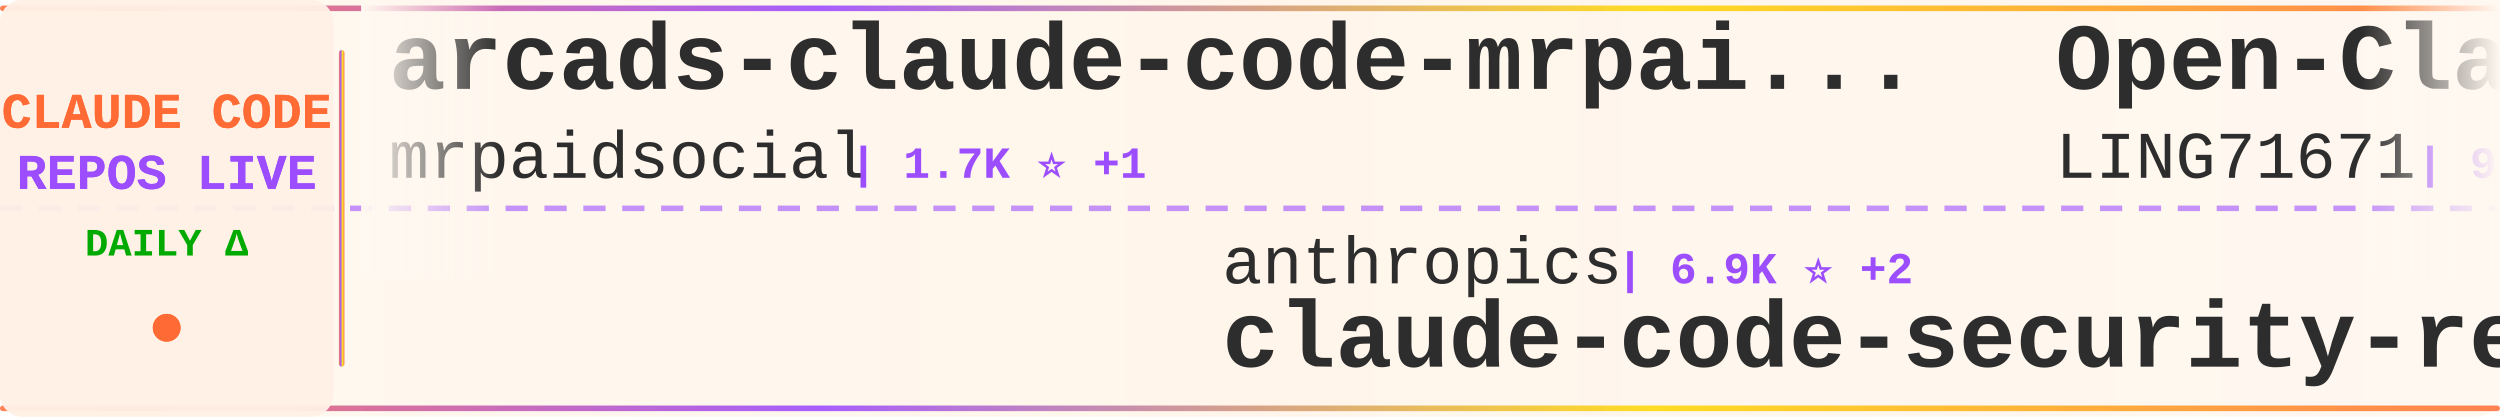
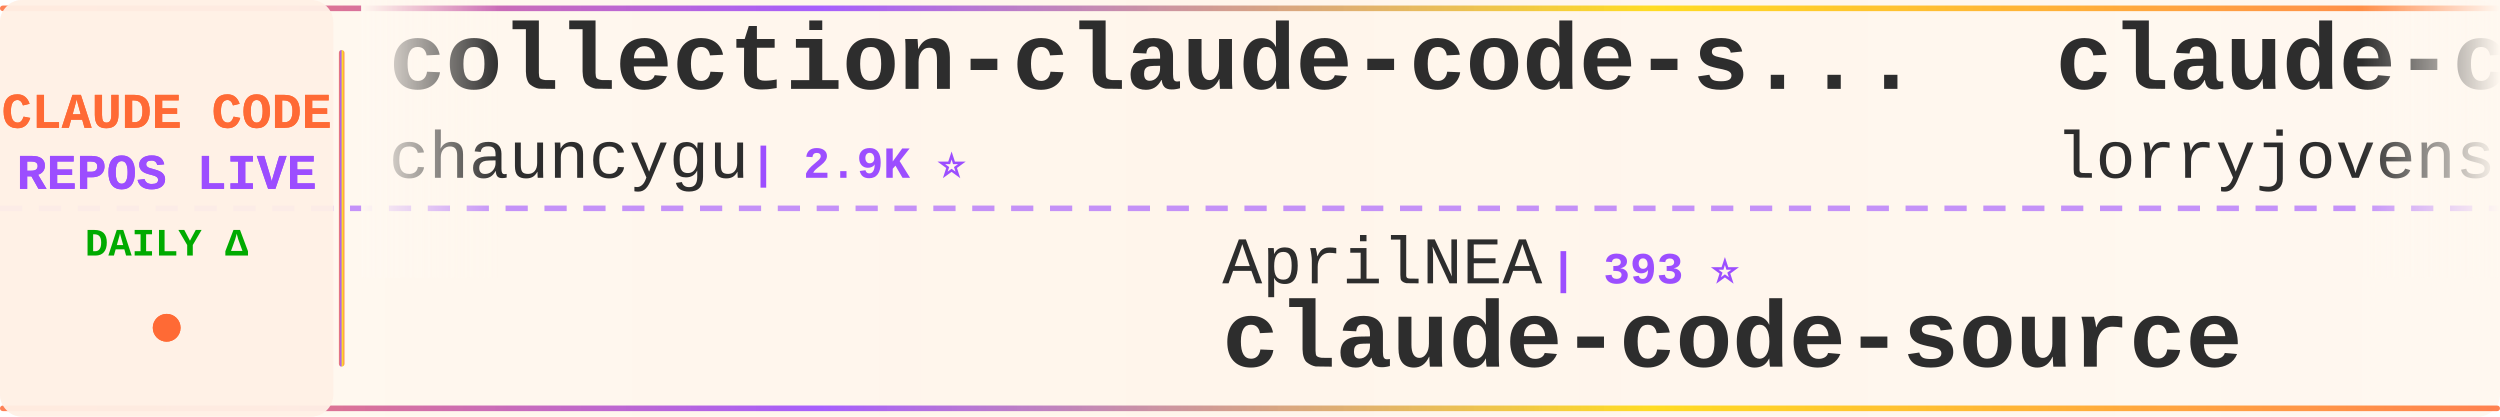
<svg xmlns="http://www.w3.org/2000/svg" width="900" height="150">
  <defs>
    <linearGradient id="tickerBg" x1="0%" y1="0%" x2="100%" y2="0%">
      <stop offset="0%" style="stop-color:#fff8f0;stop-opacity:0.98" />
      <stop offset="50%" style="stop-color:#fff5eb;stop-opacity:1" />
      <stop offset="100%" style="stop-color:#fff8f0;stop-opacity:0.98" />
    </linearGradient>
    <linearGradient id="borderGrad" x1="0%" y1="0%" x2="100%" y2="0%">
      <stop offset="0%" style="stop-color:#FF6B35;stop-opacity:0.85">
        <animate attributeName="stop-opacity" values="0.85;1;0.85" dur="2s" repeatCount="indefinite" />
      </stop>
      <stop offset="33%" style="stop-color:#9C4EFF;stop-opacity:0.9">
        <animate attributeName="stop-opacity" values="0.9;1;0.9" dur="2.2s" repeatCount="indefinite" />
      </stop>
      <stop offset="66%" style="stop-color:#FFD700;stop-opacity:0.85">
        <animate attributeName="stop-opacity" values="0.85;1;0.85" dur="1.8s" repeatCount="indefinite" />
      </stop>
      <stop offset="100%" style="stop-color:#FF6B35;stop-opacity:0.85">
        <animate attributeName="stop-opacity" values="0.85;1;0.85" dur="2s" repeatCount="indefinite" />
      </stop>
    </linearGradient>
    <filter id="textGlow">
      <feGaussianBlur stdDeviation="0.15" result="coloredBlur" />
      <feMerge>
        <feMergeNode in="coloredBlur" />
        <feMergeNode in="SourceGraphic" />
      </feMerge>
    </filter>
    <filter id="metricGlow">
      <feGaussianBlur stdDeviation="0.2" result="coloredBlur" />
      <feMerge>
        <feMergeNode in="coloredBlur" />
        <feMergeNode in="SourceGraphic" />
      </feMerge>
    </filter>
    <linearGradient id="leftFade" x1="0%" y1="0%" x2="100%" y2="0%">
      <stop offset="0%" style="stop-color:#fff8f0;stop-opacity:1" />
      <stop offset="100%" style="stop-color:#fff8f0;stop-opacity:0" />
    </linearGradient>
    <linearGradient id="rightFade" x1="0%" y1="0%" x2="100%" y2="0%">
      <stop offset="0%" style="stop-color:#fff8f0;stop-opacity:0" />
      <stop offset="100%" style="stop-color:#fff8f0;stop-opacity:1" />
    </linearGradient>
  </defs>
  <rect width="900" height="150" fill="url(#tickerBg)" rx="8" />
  <rect x="0" y="2" width="900" height="2" fill="url(#borderGrad)" rx="1" />
  <rect x="0" y="146" width="900" height="2" fill="url(#borderGrad)" rx="1" />
  <line x1="0" y1="75" x2="900" y2="75" stroke="#9C4EFF" stroke-width="2" stroke-dasharray="8 6" opacity="0.6" />
  <rect x="0" y="0" width="120" height="150" fill="#fff0e6" opacity="0.95" rx="8" />
  <text x="60" y="46" font-family="'Courier New', monospace" font-size="18" font-weight="bold" fill="#FF6B35" text-anchor="middle" filter="url(#textGlow)">
    CLAUDE CODE
  </text>
  <text x="60" y="68" font-family="'Courier New', monospace" font-size="18" font-weight="bold" fill="#9C4EFF" text-anchor="middle" filter="url(#textGlow)">
    REPOS LIVE
  </text>
  <text x="60" y="92" font-family="'Courier New', monospace" font-size="14" font-weight="bold" fill="#00aa00" text-anchor="middle">
    DAILY Δ
  </text>
  <circle cx="60" cy="118" r="5" fill="#FF6B35" filter="url(#metricGlow)">
    <animate attributeName="r" values="4;6;4" dur="1.5s" repeatCount="indefinite" />
    <animate attributeName="opacity" values="0.6;1;0.6" dur="1.5s" repeatCount="indefinite" />
  </circle>
  <rect x="122" y="18" width="2" height="114" fill="url(#borderGrad)" rx="1" />
  <clipPath id="tickerClip">
    <rect x="130" y="0" width="770" height="150" />
  </clipPath>
  <g clip-path="url(#tickerClip)">
    <g id="tickerItems">
      <animateTransform attributeName="transform" attributeType="XML" type="translate" from="0 0" to="-3000 0" dur="54s" repeatCount="indefinite" />
      <g transform="translate(0, 0)">
-         <text x="140" y="32" font-family="'Courier New', monospace" font-size="34" font-weight="bold" fill="#2d2d2d">arcads-claude-code-mrpai...</text>
-         <text x="140" y="64" font-family="'Courier New', monospace" font-size="24" font-weight="normal" fill="#2d2d2d" opacity="1.0">mrpaidsocial</text>
-         <text x="306" y="64" font-family="'Courier New', monospace" font-size="16" font-weight="bold" fill="#9C4EFF"> | 1.7K ⭐ +1</text>
-       </g>
-       <g transform="translate(300, 0)">
-         <text x="140" y="102" font-family="'Courier New', monospace" font-size="24" font-weight="normal" fill="#2d2d2d" opacity="1.0">anthropics</text>
-         <text x="282" y="102" font-family="'Courier New', monospace" font-size="16" font-weight="bold" fill="#9C4EFF"> | 6.9K ⭐ +2</text>
-         <text x="140" y="132" font-family="'Courier New', monospace" font-size="34" font-weight="bold" fill="#2d2d2d">claude-code-security-rev...</text>
-       </g>
-       <g transform="translate(600, 0)">
-         <text x="140" y="32" font-family="'Courier New', monospace" font-size="34" font-weight="bold" fill="#2d2d2d">Open-ClaudeCode</text>
-         <text x="140" y="64" font-family="'Courier New', monospace" font-size="24" font-weight="normal" fill="#2d2d2d" opacity="1.0">LING71671</text>
-         <text x="270" y="64" font-family="'Courier New', monospace" font-size="16" font-weight="bold" fill="#9C4EFF"> | 991 ⭐</text>
-       </g>
-       <g transform="translate(900, 0)">
-         <text x="140" y="102" font-family="'Courier New', monospace" font-size="24" font-weight="normal" fill="#2d2d2d" opacity="1.0">FlorianBruniaux</text>
-         <text x="342" y="102" font-family="'Courier New', monospace" font-size="16" font-weight="bold" fill="#9C4EFF"> | 6.5K ⭐ +1</text>
-         <text x="140" y="132" font-family="'Courier New', monospace" font-size="34" font-weight="bold" fill="#2d2d2d">claude-code-ultimate-gui...</text>
-       </g>
-       <g transform="translate(1200, 0)">
        <text x="140" y="32" font-family="'Courier New', monospace" font-size="34" font-weight="bold" fill="#2d2d2d">collection-claude-code-s...</text>
        <text x="140" y="64" font-family="'Courier New', monospace" font-size="24" font-weight="normal" fill="#2d2d2d" opacity="1.0">chauncygu</text>
        <text x="270" y="64" font-family="'Courier New', monospace" font-size="16" font-weight="bold" fill="#9C4EFF"> | 2.9K ⭐</text>
      </g>
+       <g transform="translate(300, 0)">
+         <text x="140" y="102" font-family="'Courier New', monospace" font-size="24" font-weight="normal" fill="#2d2d2d" opacity="1.0">AprilNEA</text>
+         <text x="258" y="102" font-family="'Courier New', monospace" font-size="16" font-weight="bold" fill="#9C4EFF"> | 393 ⭐</text>
+         <text x="140" y="132" font-family="'Courier New', monospace" font-size="34" font-weight="bold" fill="#2d2d2d">claude-code-source</text>
+       </g>
+       <g transform="translate(600, 0)">
+         <text x="140" y="32" font-family="'Courier New', monospace" font-size="34" font-weight="bold" fill="#2d2d2d">claude-code-rust</text>
+         <text x="140" y="64" font-family="'Courier New', monospace" font-size="24" font-weight="normal" fill="#2d2d2d" opacity="1.0">lorryjovens-hub</text>
+         <text x="342" y="64" font-family="'Courier New', monospace" font-size="16" font-weight="bold" fill="#9C4EFF"> | 1.7K ⭐</text>
+       </g>
+       <g transform="translate(900, 0)">
+         <text x="140" y="102" font-family="'Courier New', monospace" font-size="24" font-weight="normal" fill="#2d2d2d" opacity="1.0">Yeachan-Heo</text>
+         <text x="294" y="102" font-family="'Courier New', monospace" font-size="16" font-weight="bold" fill="#9C4EFF"> | 40.9K ⭐ +8</text>
+         <text x="140" y="132" font-family="'Courier New', monospace" font-size="34" font-weight="bold" fill="#2d2d2d">oh-my-claudecode</text>
+       </g>
+       <g transform="translate(1200, 0)">
+         <text x="140" y="32" font-family="'Courier New', monospace" font-size="34" font-weight="bold" fill="#2d2d2d">claude-code-best-practic...</text>
+         <text x="140" y="64" font-family="'Courier New', monospace" font-size="24" font-weight="normal" fill="#2d2d2d" opacity="1.0">shanraisshan</text>
+         <text x="306" y="64" font-family="'Courier New', monospace" font-size="16" font-weight="bold" fill="#9C4EFF"> | 69.1K ⭐ +7</text>
+       </g>
      <g transform="translate(1500, 0)">
-         <text x="140" y="102" font-family="'Courier New', monospace" font-size="24" font-weight="normal" fill="#2d2d2d" opacity="1.0">KPR111</text>
-         <text x="234" y="102" font-family="'Courier New', monospace" font-size="16" font-weight="bold" fill="#9C4EFF"> | 18 ⭐</text>
-         <text x="140" y="132" font-family="'Courier New', monospace" font-size="34" font-weight="bold" fill="#2d2d2d">Claude-Code</text>
+         <text x="140" y="102" font-family="'Courier New', monospace" font-size="24" font-weight="normal" fill="#2d2d2d" opacity="1.0">Windy3f3f3f3f</text>
+         <text x="318" y="102" font-family="'Courier New', monospace" font-size="16" font-weight="bold" fill="#9C4EFF"> | 2.8K ⭐</text>
+         <text x="140" y="132" font-family="'Courier New', monospace" font-size="34" font-weight="bold" fill="#2d2d2d">claude-code-from-scratch</text>
      </g>
      <g transform="translate(1800, 0)">
-         <text x="140" y="32" font-family="'Courier New', monospace" font-size="34" font-weight="bold" fill="#2d2d2d">awesome-claude-code-tool...</text>
-         <text x="140" y="64" font-family="'Courier New', monospace" font-size="24" font-weight="normal" fill="#2d2d2d" opacity="1.0">rohitg00</text>
-         <text x="258" y="64" font-family="'Courier New', monospace" font-size="16" font-weight="bold" fill="#9C4EFF"> | 2.8K ⭐ +1</text>
+         <text x="140" y="32" font-family="'Courier New', monospace" font-size="34" font-weight="bold" fill="#2d2d2d">sc-claude-code-files</text>
+         <text x="140" y="64" font-family="'Courier New', monospace" font-size="24" font-weight="normal" fill="#2d2d2d" opacity="1.0">https-deeplearning-ai</text>
+         <text x="414" y="64" font-family="'Courier New', monospace" font-size="16" font-weight="bold" fill="#9C4EFF"> | 563 ⭐</text>
      </g>
      <g transform="translate(2100, 0)">
-         <text x="140" y="102" font-family="'Courier New', monospace" font-size="24" font-weight="normal" fill="#2d2d2d" opacity="1.0">Windy3f3f3f3f</text>
-         <text x="318" y="102" font-family="'Courier New', monospace" font-size="16" font-weight="bold" fill="#9C4EFF"> | 3.8K ⭐</text>
-         <text x="140" y="132" font-family="'Courier New', monospace" font-size="34" font-weight="bold" fill="#2d2d2d">how-claude-code-works</text>
+         <text x="140" y="102" font-family="'Courier New', monospace" font-size="24" font-weight="normal" fill="#2d2d2d" opacity="1.0">ccplugins</text>
+         <text x="270" y="102" font-family="'Courier New', monospace" font-size="16" font-weight="bold" fill="#9C4EFF"> | 1.0K ⭐</text>
+         <text x="140" y="132" font-family="'Courier New', monospace" font-size="34" font-weight="bold" fill="#2d2d2d">awesome-claude-code-plug...</text>
      </g>
      <g transform="translate(2400, 0)">
-         <text x="140" y="32" font-family="'Courier New', monospace" font-size="34" font-weight="bold" fill="#2d2d2d">oh-my-claudecode</text>
-         <text x="140" y="64" font-family="'Courier New', monospace" font-size="24" font-weight="normal" fill="#2d2d2d" opacity="1.0">Yeachan-Heo</text>
-         <text x="294" y="64" font-family="'Courier New', monospace" font-size="16" font-weight="bold" fill="#9C4EFF"> | 40.9K ⭐ +2</text>
+         <text x="140" y="32" font-family="'Courier New', monospace" font-size="34" font-weight="bold" fill="#2d2d2d">pi-vs-claude-code</text>
+         <text x="140" y="64" font-family="'Courier New', monospace" font-size="24" font-weight="normal" fill="#2d2d2d" opacity="1.0">disler</text>
+         <text x="234" y="64" font-family="'Courier New', monospace" font-size="16" font-weight="bold" fill="#9C4EFF"> | 1.7K ⭐</text>
      </g>
      <g transform="translate(2700, 0)">
-         <text x="140" y="102" font-family="'Courier New', monospace" font-size="24" font-weight="normal" fill="#2d2d2d" opacity="1.0">nicedreamzapp</text>
-         <text x="318" y="102" font-family="'Courier New', monospace" font-size="16" font-weight="bold" fill="#9C4EFF"> | 3.5K ⭐ +1</text>
-         <text x="140" y="132" font-family="'Courier New', monospace" font-size="34" font-weight="bold" fill="#2d2d2d">claude-code-local</text>
+         <text x="140" y="102" font-family="'Courier New', monospace" font-size="24" font-weight="normal" fill="#2d2d2d" opacity="1.0">Piebald-AI</text>
+         <text x="282" y="102" font-family="'Courier New', monospace" font-size="16" font-weight="bold" fill="#9C4EFF"> | 13.2K ⭐ +2</text>
+         <text x="140" y="132" font-family="'Courier New', monospace" font-size="34" font-weight="bold" fill="#2d2d2d">claude-code-system-promp...</text>
      </g>
      <g transform="translate(3000, 0)">
-         <text x="140" y="32" font-family="'Courier New', monospace" font-size="34" font-weight="bold" fill="#2d2d2d">arcads-claude-code-mrpai...</text>
-         <text x="140" y="64" font-family="'Courier New', monospace" font-size="24" font-weight="normal" fill="#2d2d2d" opacity="1.0">mrpaidsocial</text>
-         <text x="306" y="64" font-family="'Courier New', monospace" font-size="16" font-weight="bold" fill="#9C4EFF"> | 1.7K ⭐ +1</text>
+         <text x="140" y="32" font-family="'Courier New', monospace" font-size="34" font-weight="bold" fill="#2d2d2d">collection-claude-code-s...</text>
+         <text x="140" y="64" font-family="'Courier New', monospace" font-size="24" font-weight="normal" fill="#2d2d2d" opacity="1.0">chauncygu</text>
+         <text x="270" y="64" font-family="'Courier New', monospace" font-size="16" font-weight="bold" fill="#9C4EFF"> | 2.9K ⭐</text>
      </g>
      <g transform="translate(3300, 0)">
-         <text x="140" y="102" font-family="'Courier New', monospace" font-size="24" font-weight="normal" fill="#2d2d2d" opacity="1.0">anthropics</text>
-         <text x="282" y="102" font-family="'Courier New', monospace" font-size="16" font-weight="bold" fill="#9C4EFF"> | 6.9K ⭐ +2</text>
-         <text x="140" y="132" font-family="'Courier New', monospace" font-size="34" font-weight="bold" fill="#2d2d2d">claude-code-security-rev...</text>
+         <text x="140" y="102" font-family="'Courier New', monospace" font-size="24" font-weight="normal" fill="#2d2d2d" opacity="1.0">AprilNEA</text>
+         <text x="258" y="102" font-family="'Courier New', monospace" font-size="16" font-weight="bold" fill="#9C4EFF"> | 393 ⭐</text>
+         <text x="140" y="132" font-family="'Courier New', monospace" font-size="34" font-weight="bold" fill="#2d2d2d">claude-code-source</text>
      </g>
      <g transform="translate(3600, 0)">
-         <text x="140" y="32" font-family="'Courier New', monospace" font-size="34" font-weight="bold" fill="#2d2d2d">Open-ClaudeCode</text>
-         <text x="140" y="64" font-family="'Courier New', monospace" font-size="24" font-weight="normal" fill="#2d2d2d" opacity="1.0">LING71671</text>
-         <text x="270" y="64" font-family="'Courier New', monospace" font-size="16" font-weight="bold" fill="#9C4EFF"> | 991 ⭐</text>
+         <text x="140" y="32" font-family="'Courier New', monospace" font-size="34" font-weight="bold" fill="#2d2d2d">claude-code-rust</text>
+         <text x="140" y="64" font-family="'Courier New', monospace" font-size="24" font-weight="normal" fill="#2d2d2d" opacity="1.0">lorryjovens-hub</text>
+         <text x="342" y="64" font-family="'Courier New', monospace" font-size="16" font-weight="bold" fill="#9C4EFF"> | 1.7K ⭐</text>
      </g>
      <g transform="translate(3900, 0)">
-         <text x="140" y="102" font-family="'Courier New', monospace" font-size="24" font-weight="normal" fill="#2d2d2d" opacity="1.0">FlorianBruniaux</text>
-         <text x="342" y="102" font-family="'Courier New', monospace" font-size="16" font-weight="bold" fill="#9C4EFF"> | 6.5K ⭐ +1</text>
-         <text x="140" y="132" font-family="'Courier New', monospace" font-size="34" font-weight="bold" fill="#2d2d2d">claude-code-ultimate-gui...</text>
+         <text x="140" y="102" font-family="'Courier New', monospace" font-size="24" font-weight="normal" fill="#2d2d2d" opacity="1.0">Yeachan-Heo</text>
+         <text x="294" y="102" font-family="'Courier New', monospace" font-size="16" font-weight="bold" fill="#9C4EFF"> | 40.9K ⭐ +8</text>
+         <text x="140" y="132" font-family="'Courier New', monospace" font-size="34" font-weight="bold" fill="#2d2d2d">oh-my-claudecode</text>
      </g>
    </g>
  </g>
  <rect x="130" y="0" width="50" height="100" fill="url(#leftFade)" />
  <rect x="850" y="0" width="50" height="100" fill="url(#rightFade)" />
</svg>
